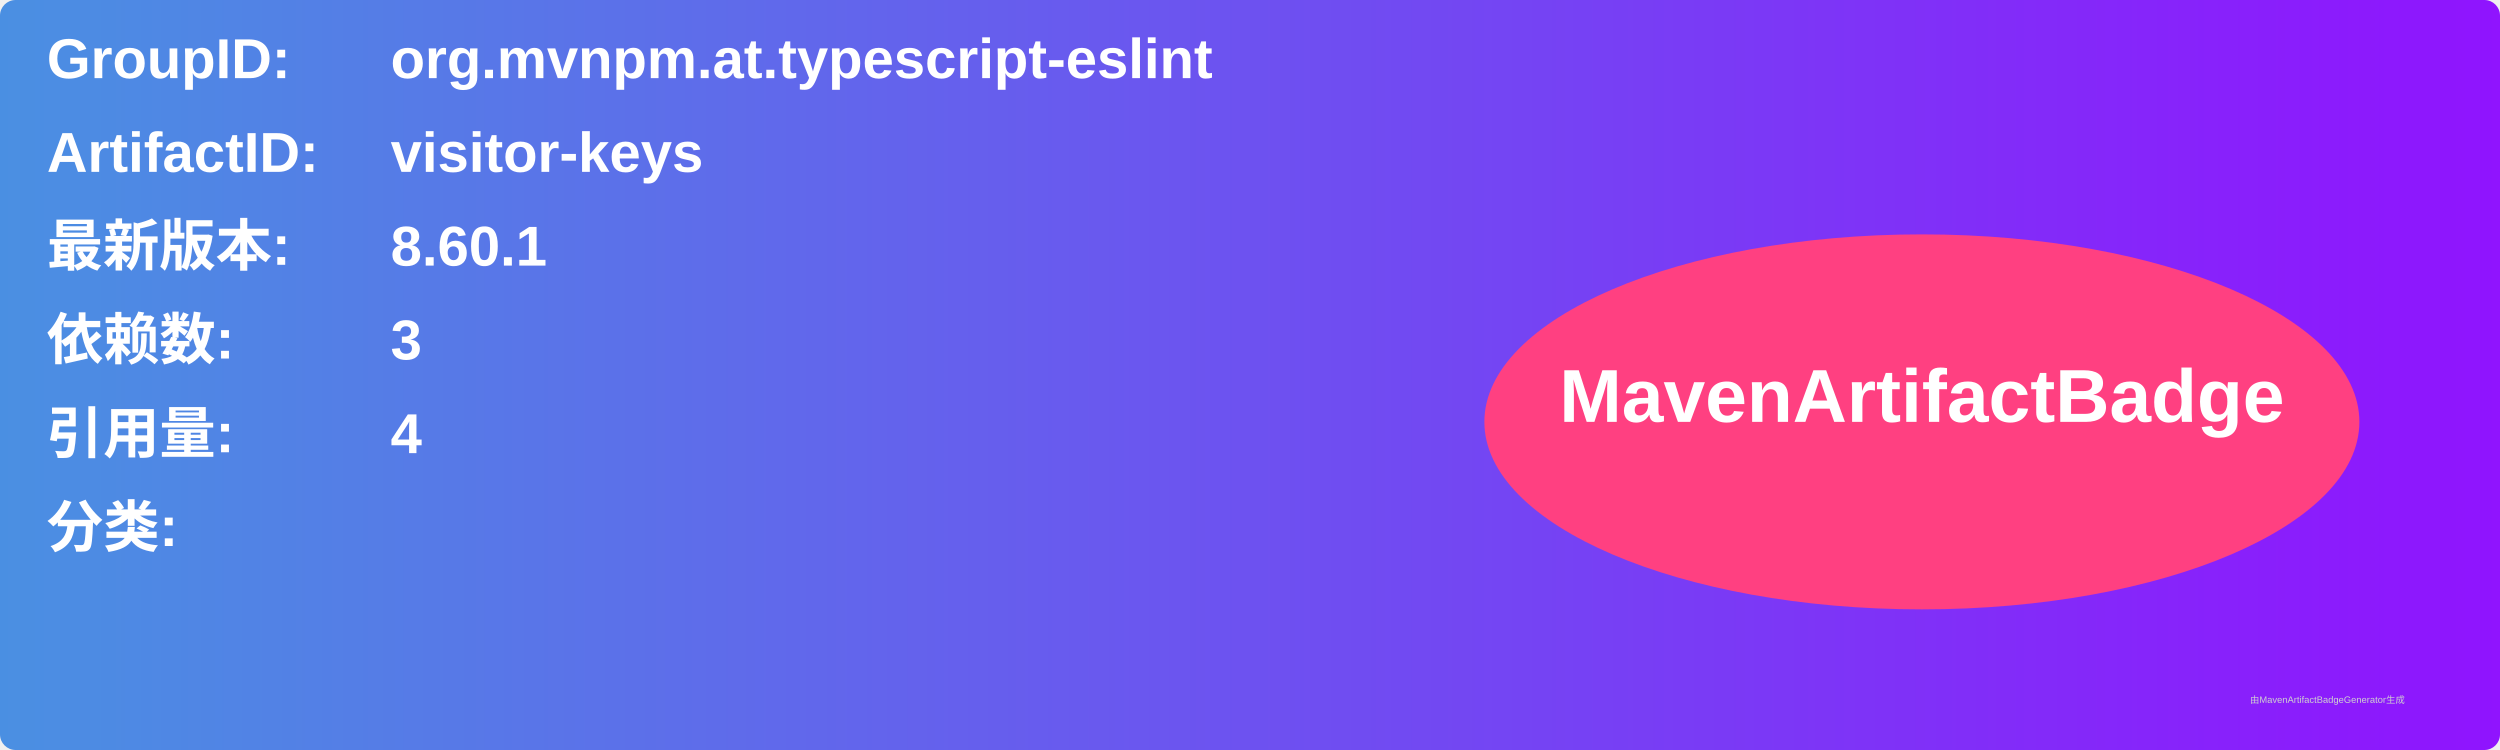
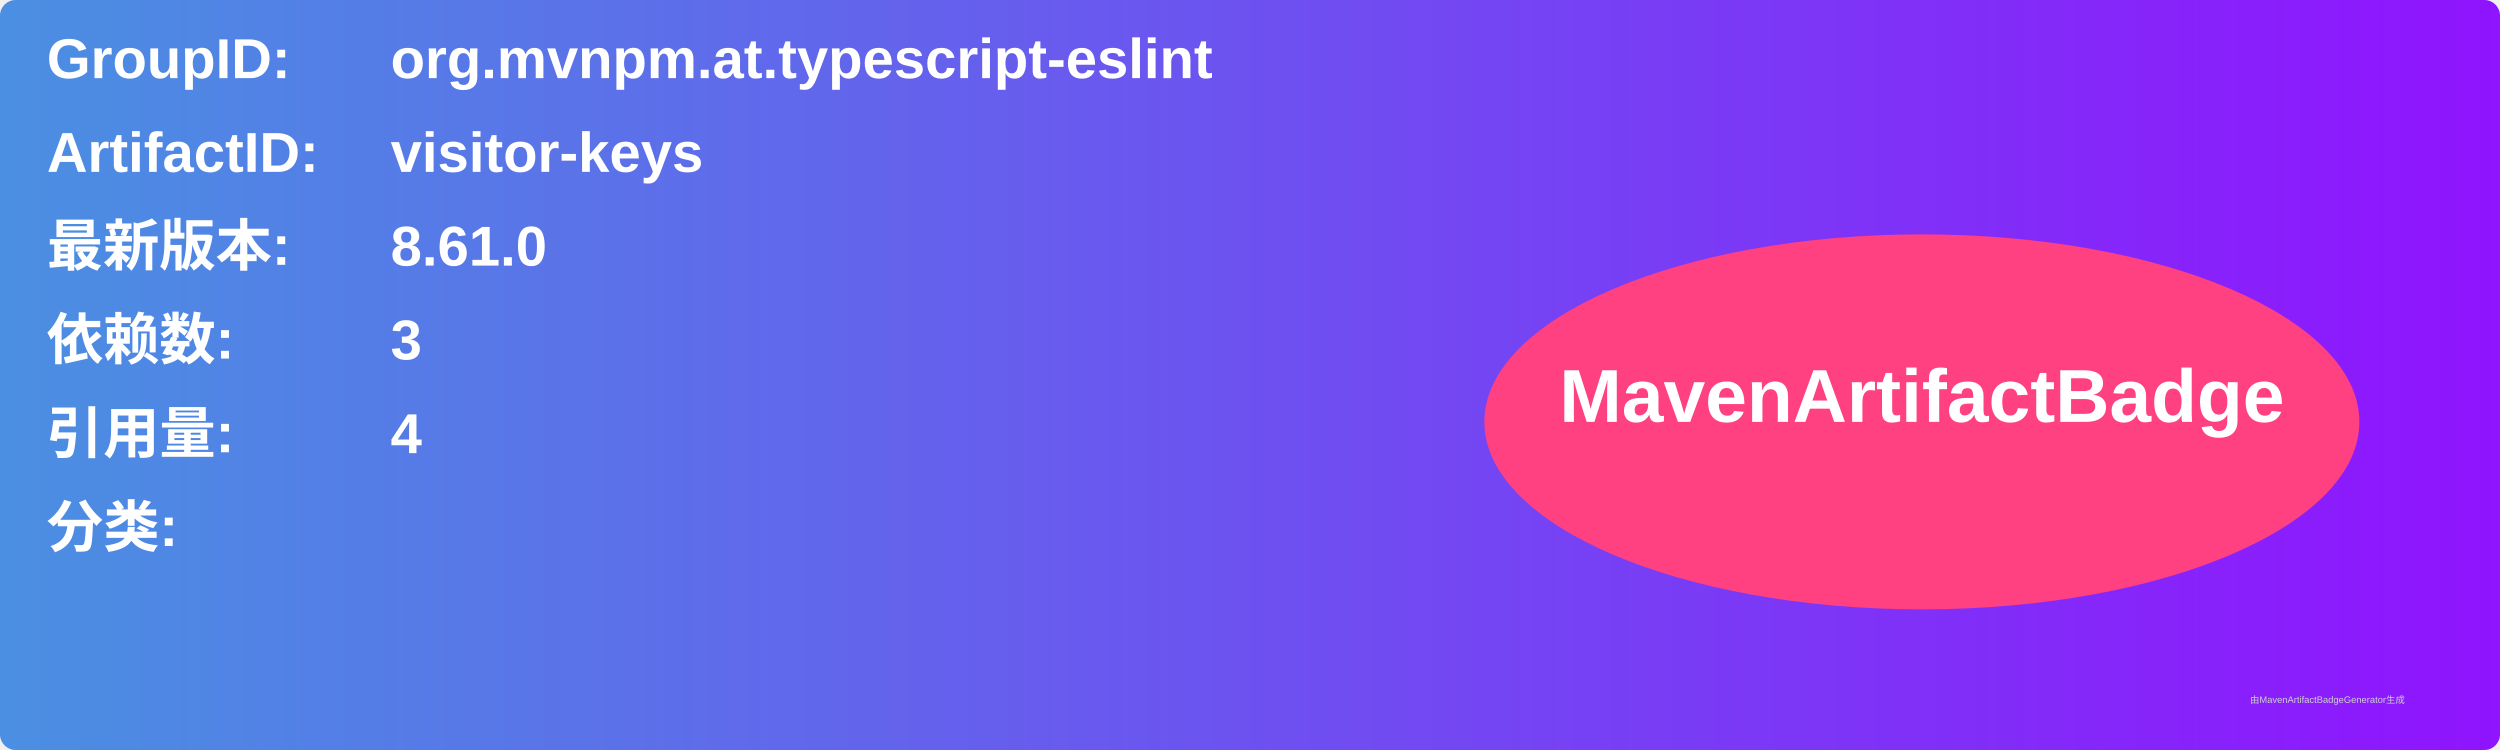
<svg xmlns="http://www.w3.org/2000/svg" width="800" height="240" viewBox="0 0 800 240">
  <linearGradient id="grad" x1="0%" y1="0%" x2="100%" y2="0%">
    <stop offset="0%" stop-color="#4a90e2" />
    <stop offset="100%" stop-color="#9013fe" />
  </linearGradient>
  <rect width="100%" height="100%" rx="5" ry="5" fill="url(#grad)" />
  <g transform="translate(15, 15)">
    <text x="0" y="10" font-family="Arial" font-size="18" fill="white" font-weight="bold" width="260">GroupID:</text>
    <text x="110" y="10" font-family="Arial" font-size="18" fill="white" font-weight="bold" width="460">org.mvnpm.at.typescript-eslint</text>
    <text x="0" y="40" font-family="Arial" font-size="18" fill="white" font-weight="bold" width="260">ArtifactID:</text>
    <text x="110" y="40" font-family="Arial" font-size="18" fill="white" font-weight="bold" width="460">visitor-keys</text>
    <text x="0" y="70" font-family="Arial" font-size="18" fill="white" font-weight="bold">最新版本:</text>
    <text x="110" y="70" font-family="Arial" font-size="18" fill="white" font-weight="bold">
-       <tspan font-weight="bold">8.60.1</tspan>
+       <tspan font-weight="bold">8.61.0</tspan>
    </text>
    <text x="0" y="100" font-family="Arial" font-size="18" fill="white" font-weight="bold">依赖数: </text>
    <text x="110" y="100" font-family="Arial" font-size="18" fill="white">
      <tspan font-weight="bold">3</tspan>
    </text>
    <text x="0" y="130" font-family="Arial" font-size="18" fill="white" font-weight="bold">引用量: </text>
    <text x="110" y="130" font-family="Arial" font-size="18" fill="white">
      <tspan font-weight="bold">4</tspan>
    </text>
    <text x="0" y="160" font-family="Arial" font-size="18" fill="white" font-weight="bold">分类:</text>
    <text x="10" y="190" font-family="Arial" font-size="10" fill="white">
      <tspan font-weight="bold" />
    </text>
    <ellipse cx="600" cy="120" rx="140" ry="60" fill="#ff4081" />
    <text x="600" y="120" text-anchor="middle" font-family="Arial" font-size="24" fill="white" font-weight="bold">MavenArtifactBadge</text>
  </g>
  <text x="720" y="225" font-family="Arial" font-size="3" fill="#d0d0d0">由MavenArtifactBadgeGenerator生成</text>
</svg>
